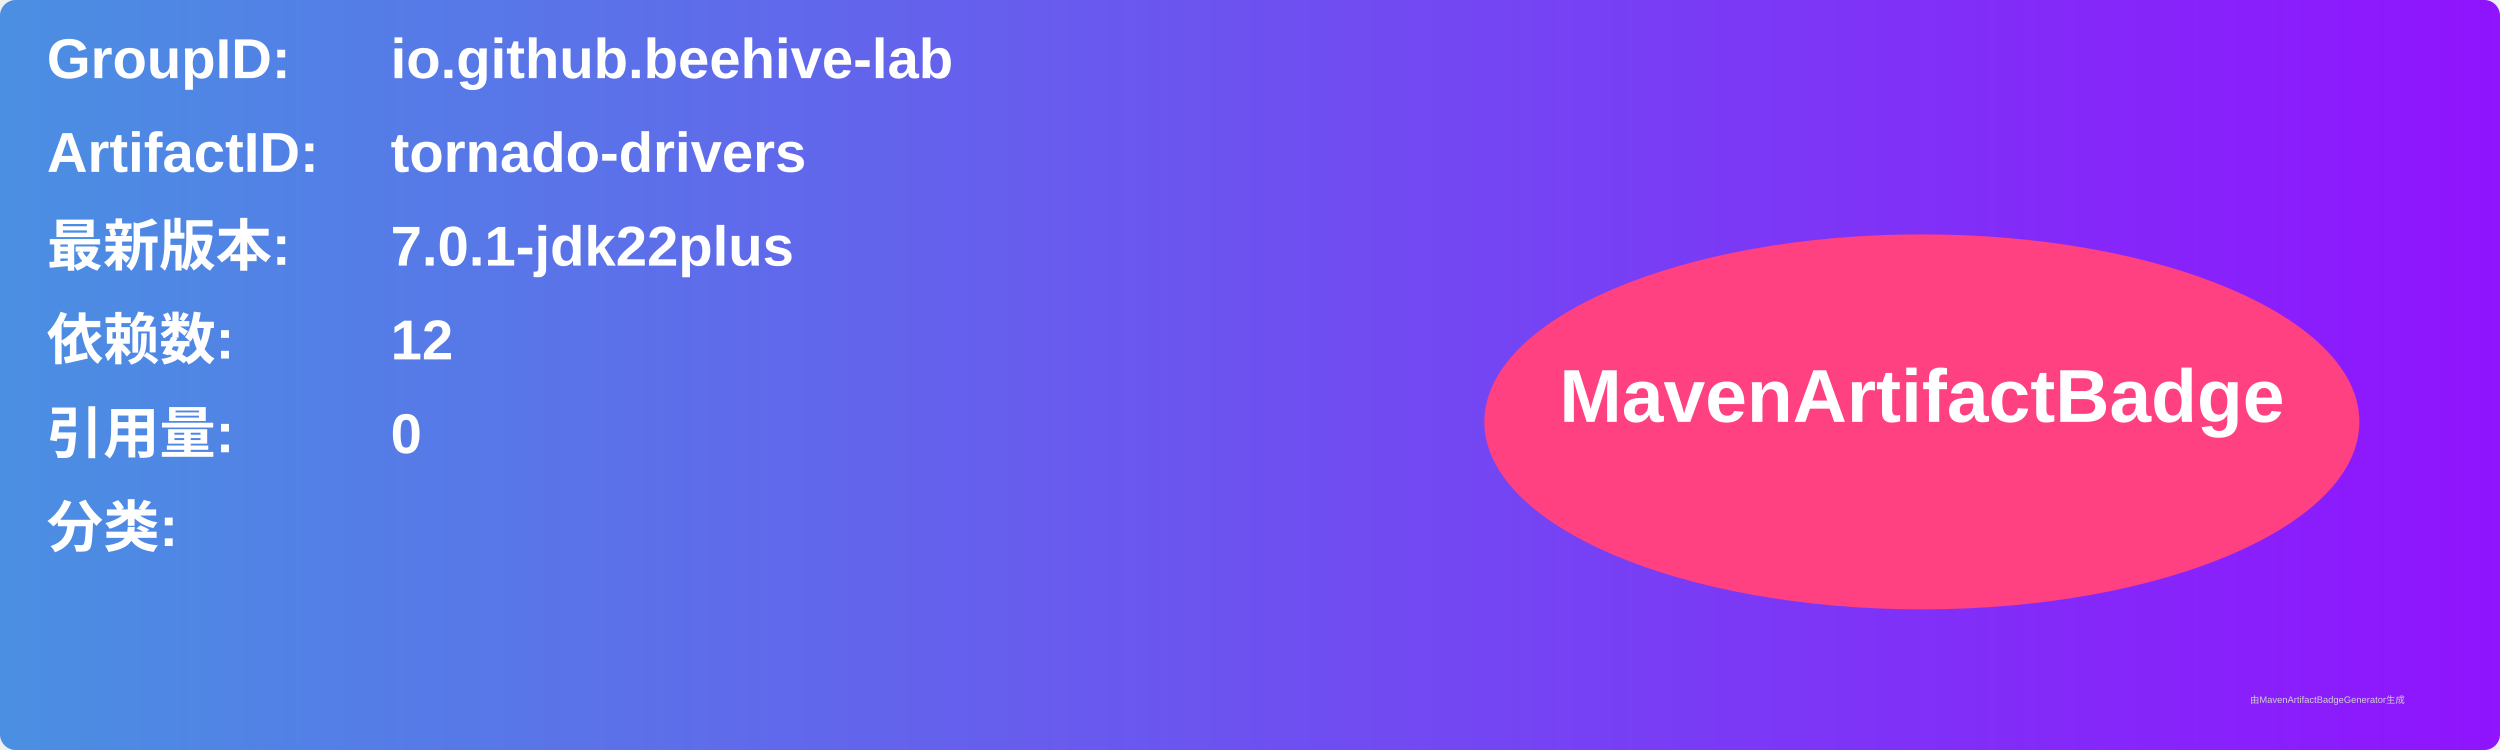
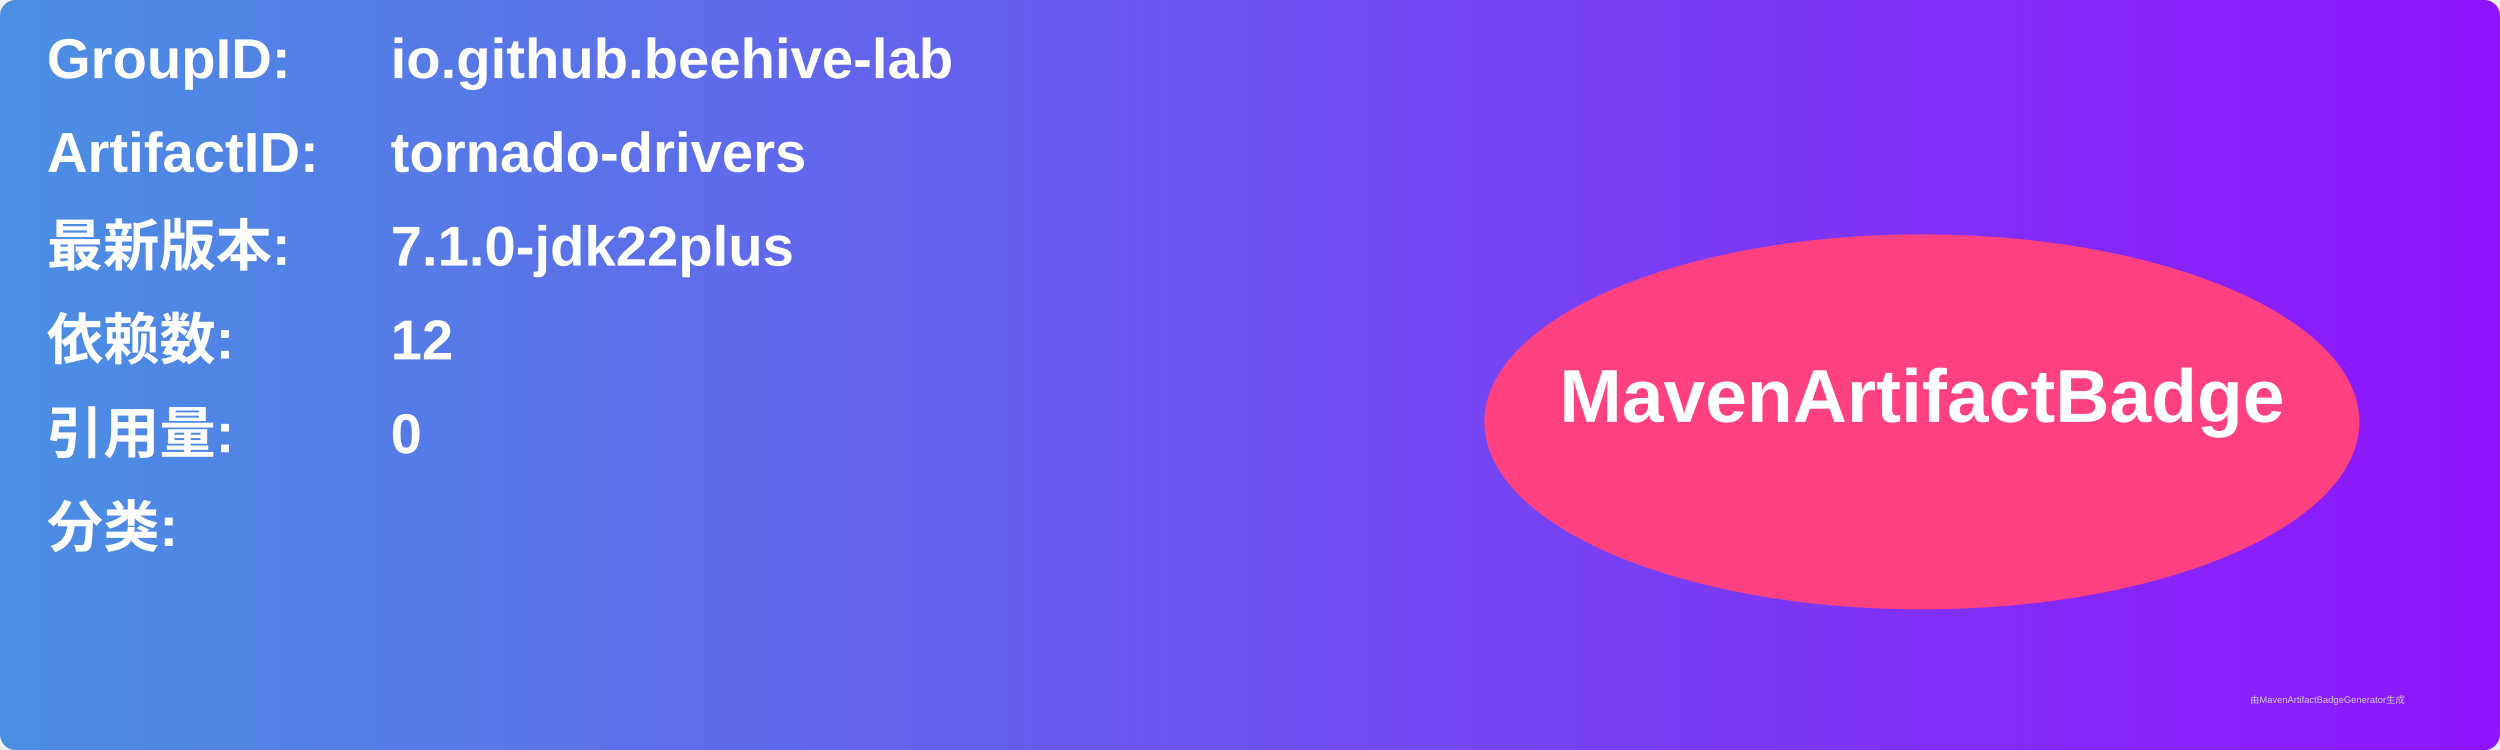
<svg xmlns="http://www.w3.org/2000/svg" width="800" height="240" viewBox="0 0 800 240">
  <linearGradient id="grad" x1="0%" y1="0%" x2="100%" y2="0%">
    <stop offset="0%" stop-color="#4a90e2" />
    <stop offset="100%" stop-color="#9013fe" />
  </linearGradient>
  <rect width="100%" height="100%" rx="5" ry="5" fill="url(#grad)" />
  <g transform="translate(15, 15)">
    <text x="0" y="10" font-family="Arial" font-size="18" fill="white" font-weight="bold" width="260">GroupID:</text>
    <text x="110" y="10" font-family="Arial" font-size="18" fill="white" font-weight="bold" width="460">io.github.beehive-lab</text>
    <text x="0" y="40" font-family="Arial" font-size="18" fill="white" font-weight="bold" width="260">ArtifactID:</text>
    <text x="110" y="40" font-family="Arial" font-size="18" fill="white" font-weight="bold" width="460">tornado-drivers</text>
    <text x="0" y="70" font-family="Arial" font-size="18" fill="white" font-weight="bold">最新版本:</text>
    <text x="110" y="70" font-family="Arial" font-size="18" fill="white" font-weight="bold">
-       <tspan font-weight="bold">7.0.1-jdk22plus</tspan>
+       <tspan font-weight="bold">7.1.0-jdk22plus</tspan>
    </text>
    <text x="0" y="100" font-family="Arial" font-size="18" fill="white" font-weight="bold">依赖数: </text>
    <text x="110" y="100" font-family="Arial" font-size="18" fill="white">
      <tspan font-weight="bold">12</tspan>
    </text>
    <text x="0" y="130" font-family="Arial" font-size="18" fill="white" font-weight="bold">引用量: </text>
    <text x="110" y="130" font-family="Arial" font-size="18" fill="white">
      <tspan font-weight="bold">0</tspan>
    </text>
    <text x="0" y="160" font-family="Arial" font-size="18" fill="white" font-weight="bold">分类:</text>
    <text x="10" y="190" font-family="Arial" font-size="10" fill="white">
      <tspan font-weight="bold" />
    </text>
    <ellipse cx="600" cy="120" rx="140" ry="60" fill="#ff4081" />
    <text x="600" y="120" text-anchor="middle" font-family="Arial" font-size="24" fill="white" font-weight="bold">MavenArtifactBadge</text>
  </g>
  <text x="720" y="225" font-family="Arial" font-size="3" fill="#d0d0d0">由MavenArtifactBadgeGenerator生成</text>
</svg>
